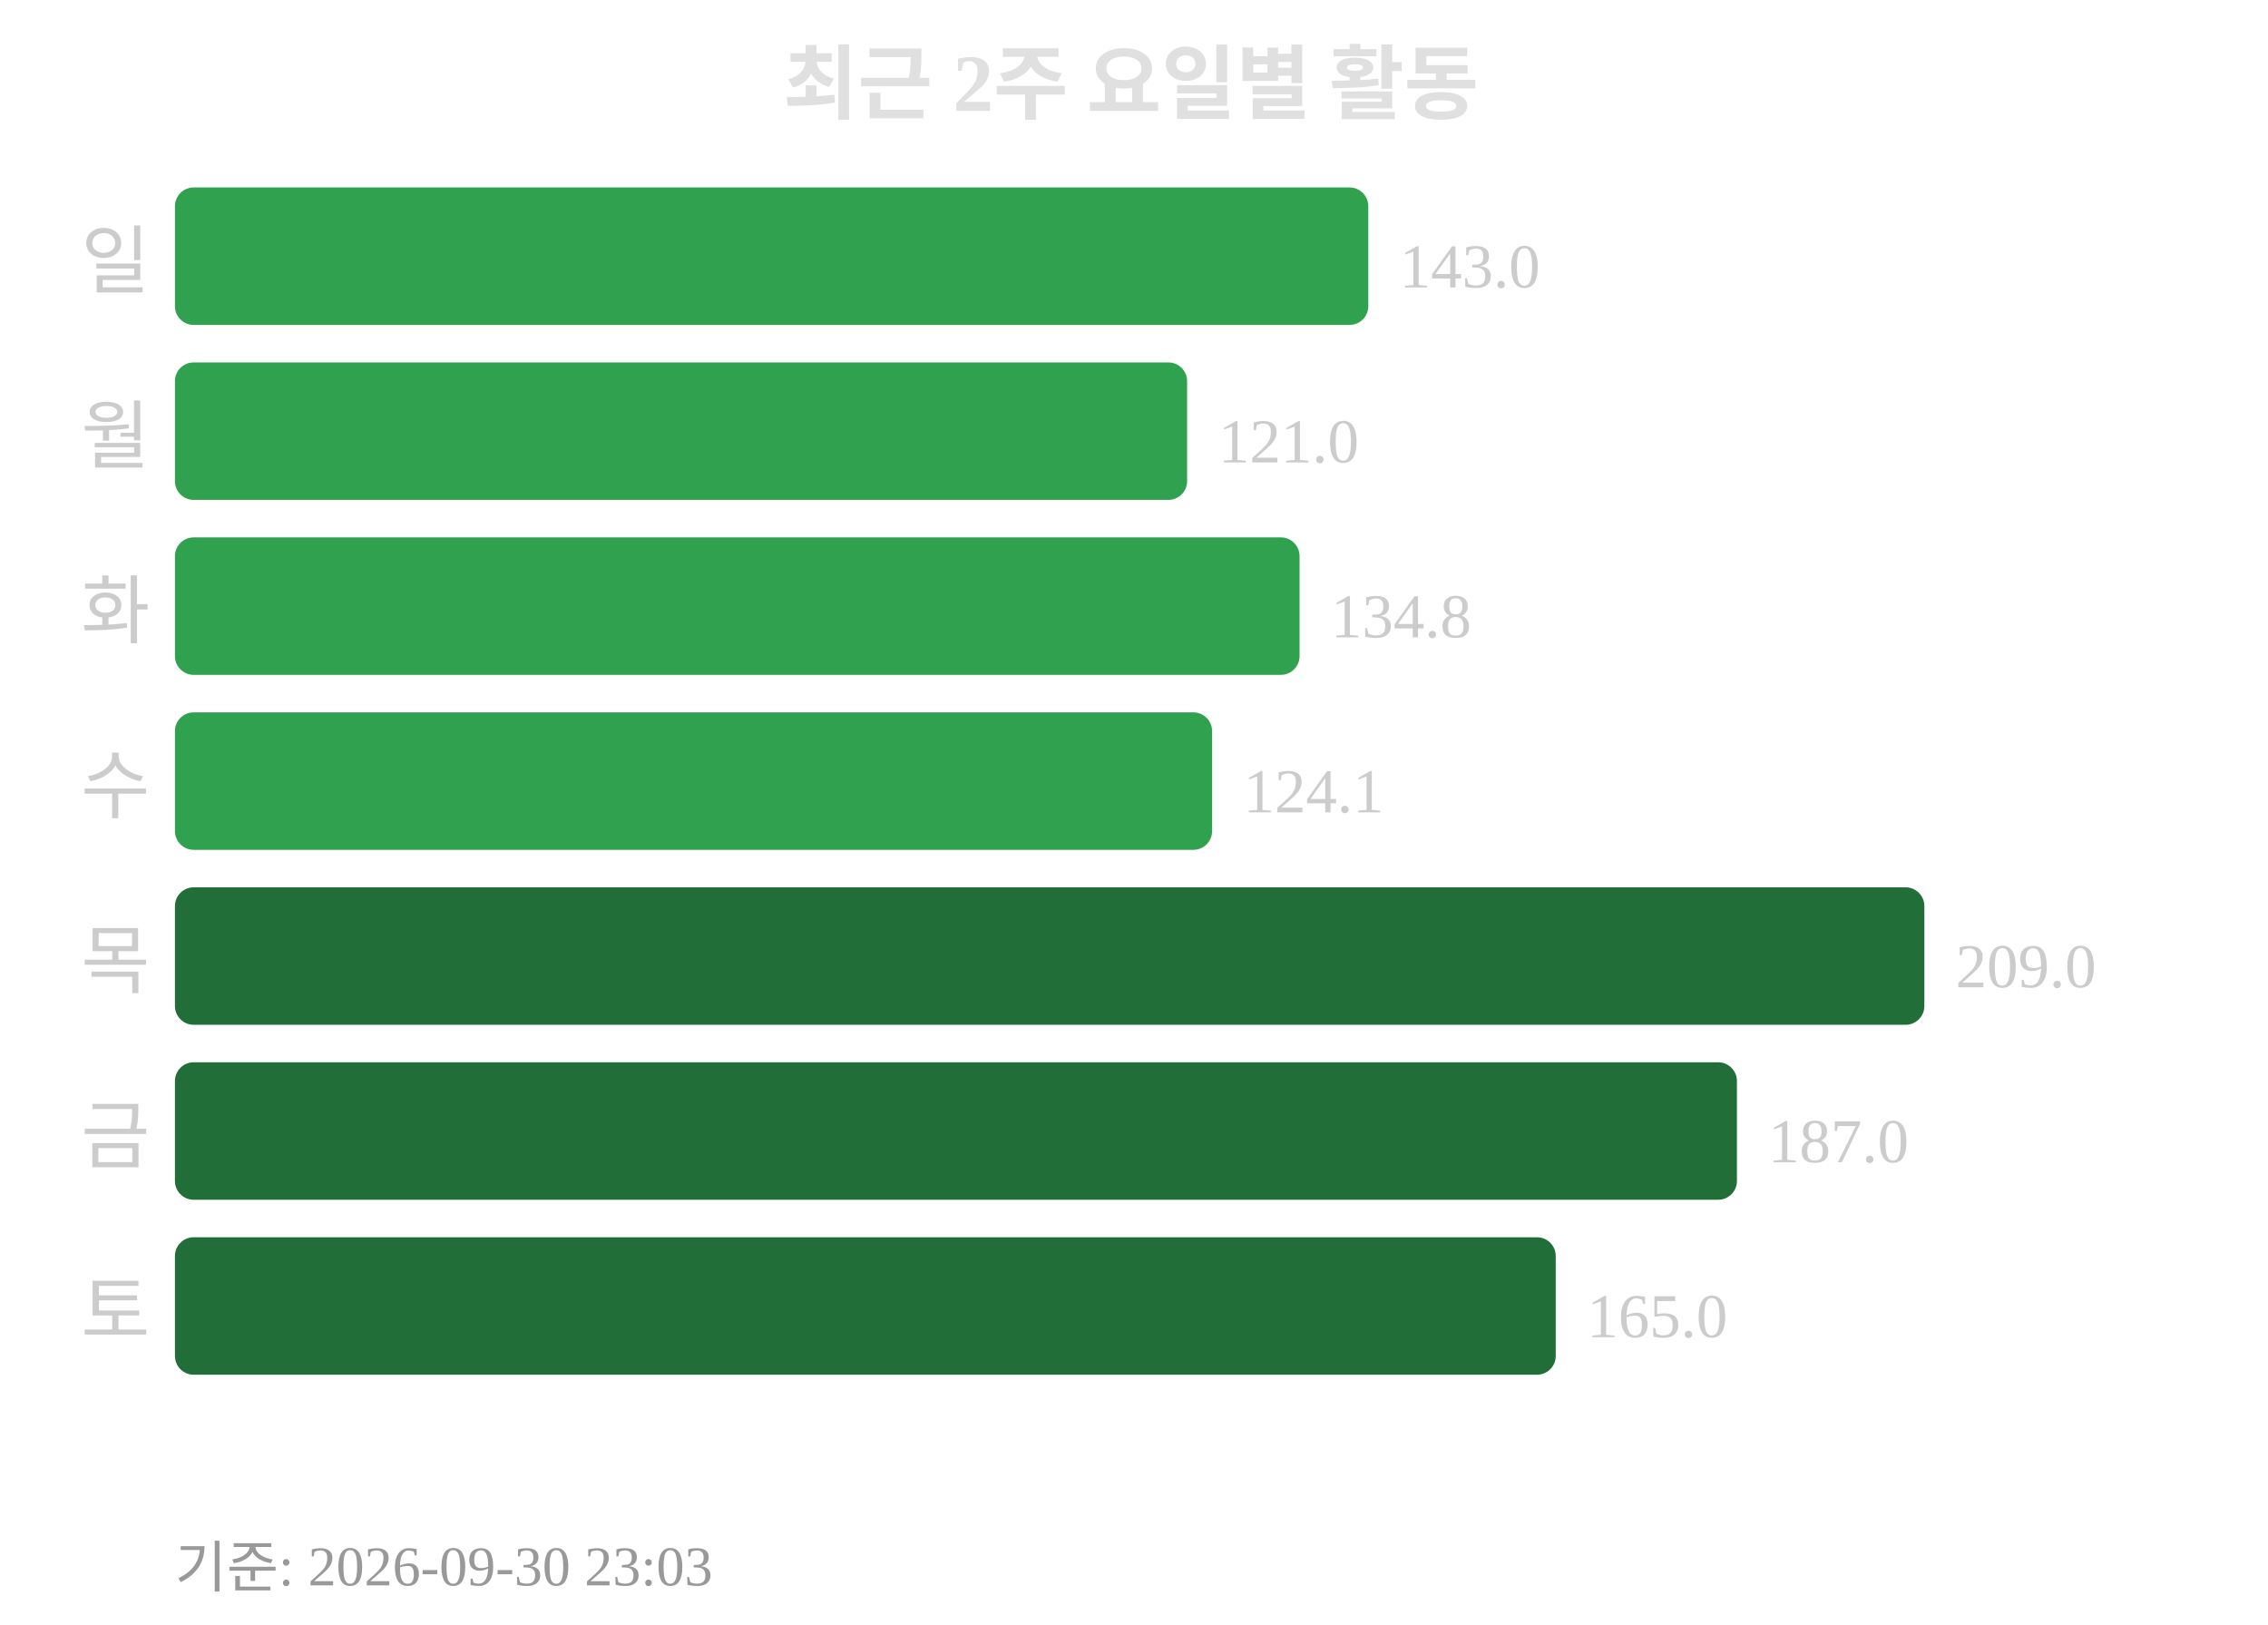
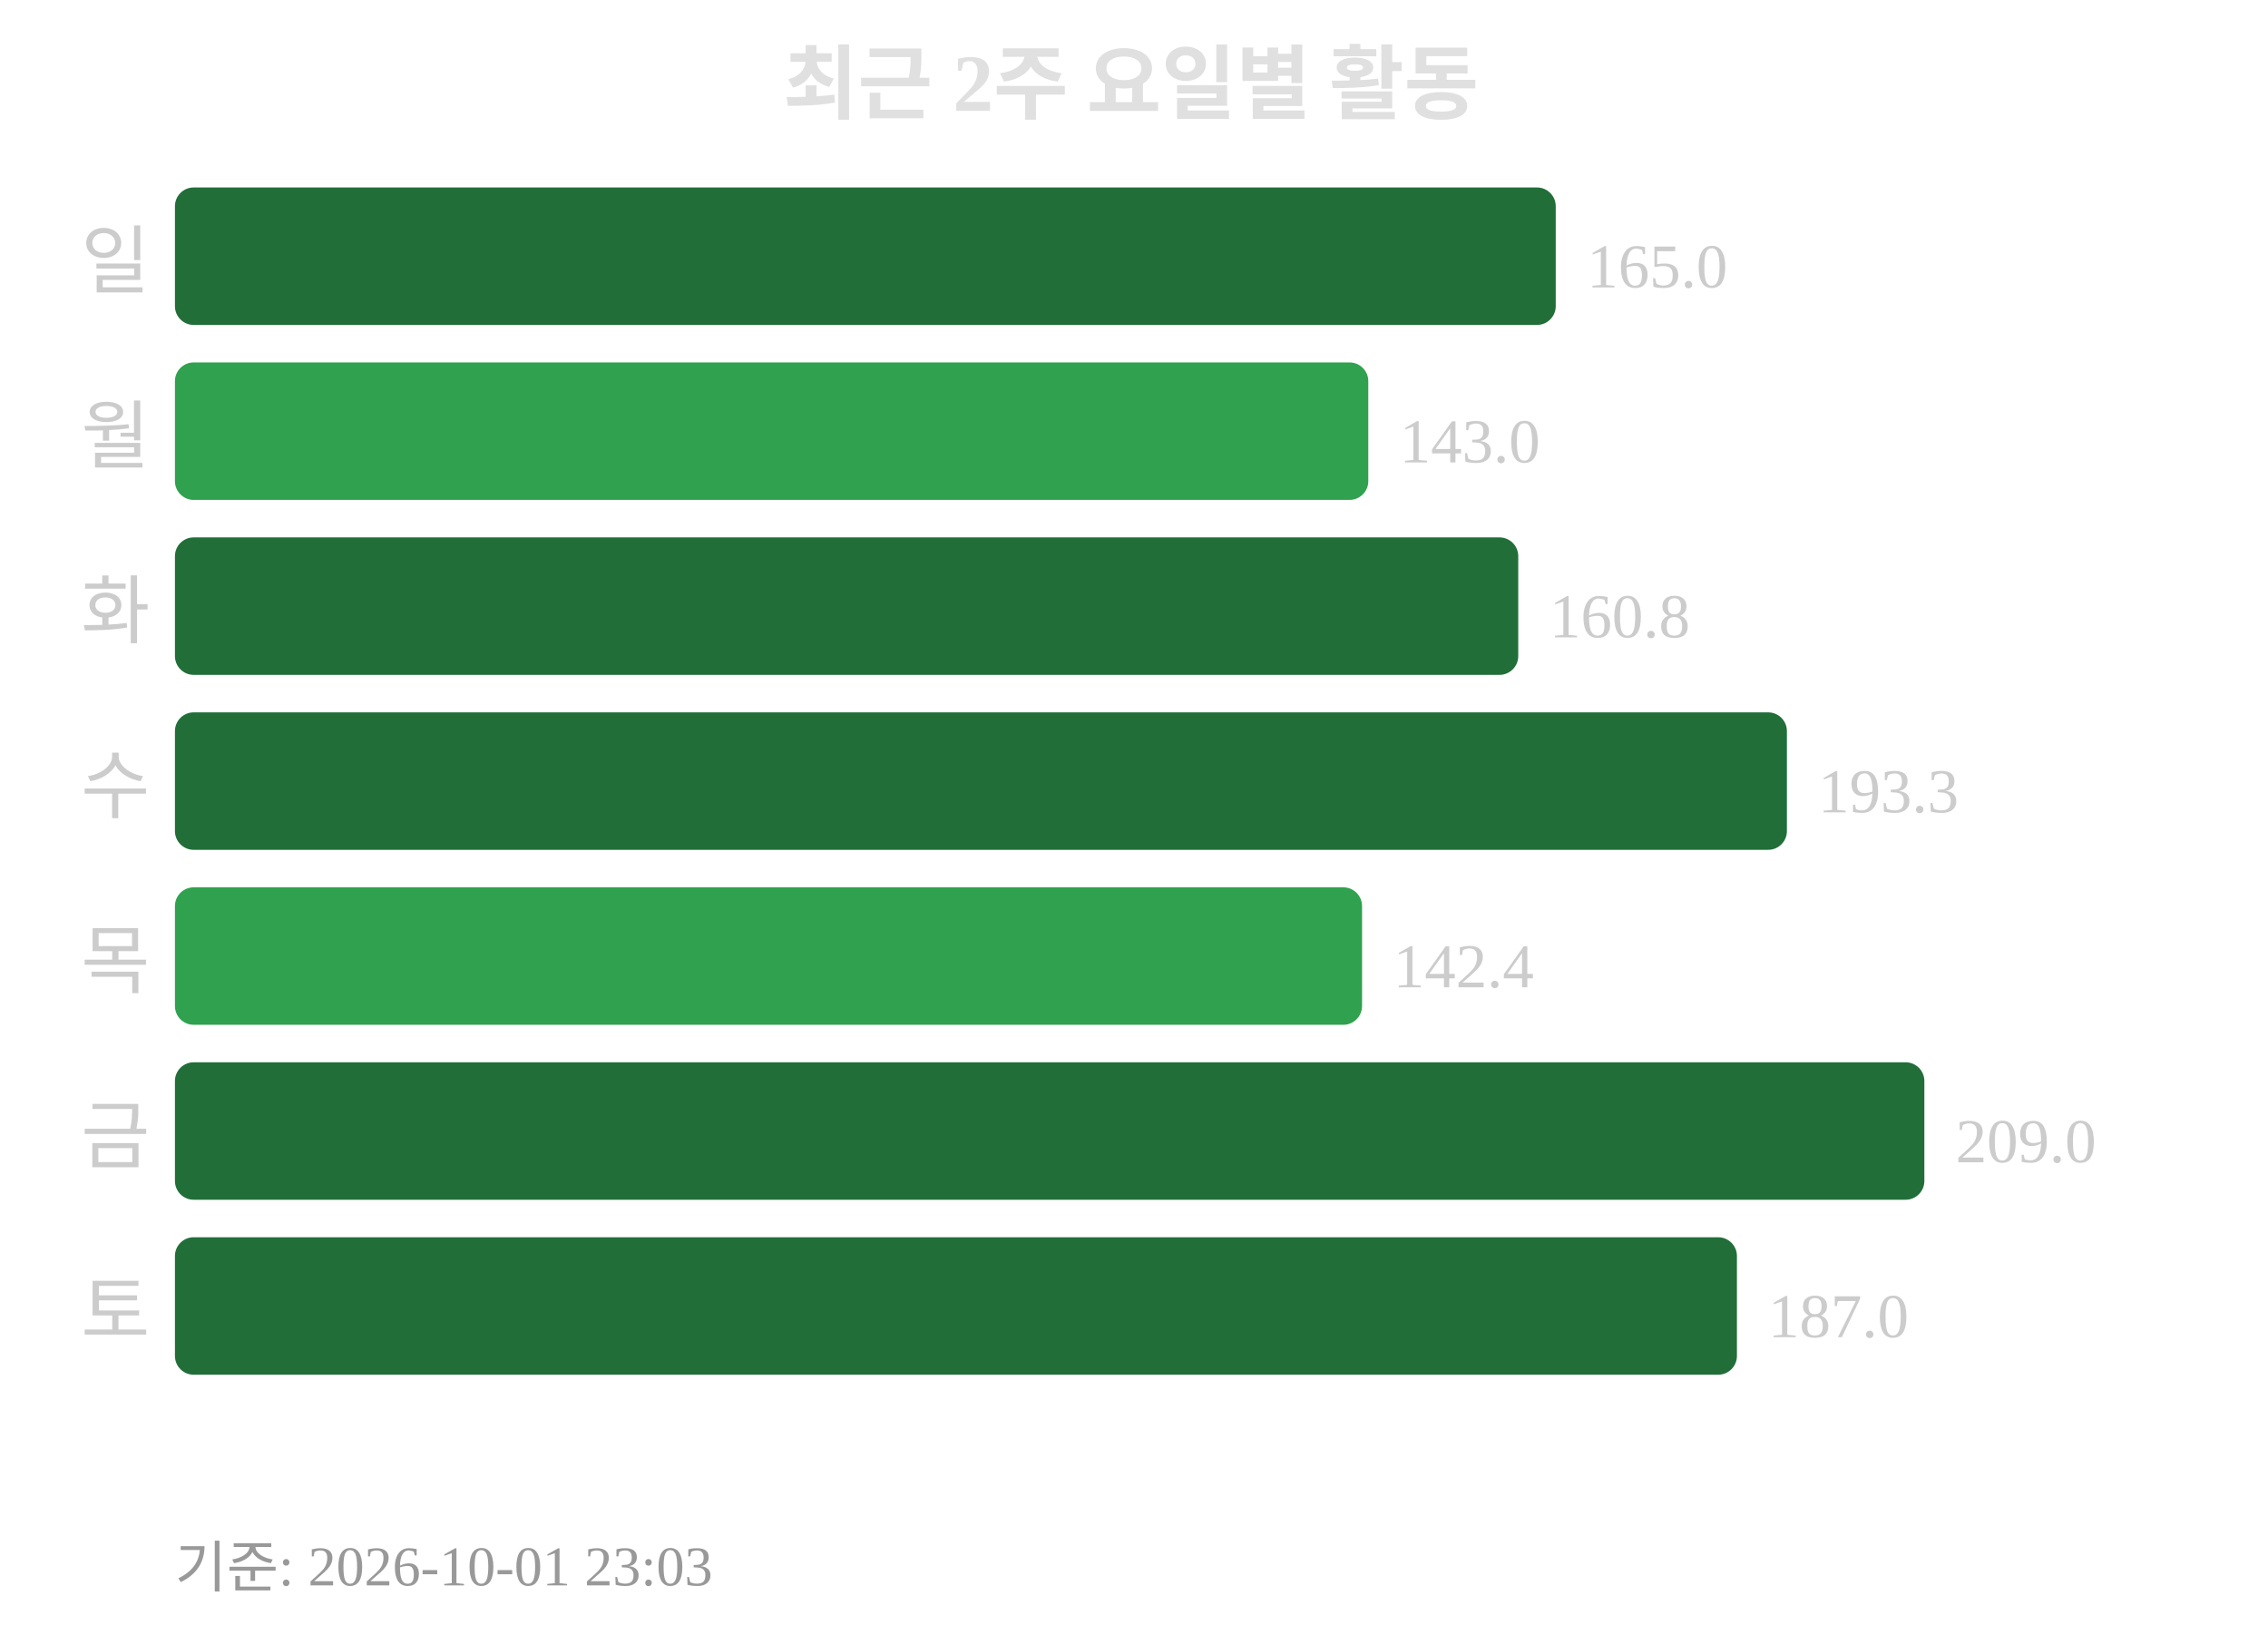
<svg xmlns="http://www.w3.org/2000/svg" width="363" height="260">
  <text x="181" y="18" text-anchor="middle" font-size="13" font-weight="bold" fill="#e0e0e0">최근 2주 요일별 활동</text>
  <text x="24" y="46" text-anchor="end" font-size="12" fill="#cccccc">일</text>
-   <rect x="28" y="30" width="191" height="22" rx="3" fill="#30a14e" />
-   <text x="224" y="46" font-size="10" fill="#cccccc">143.0</text>
+   <rect x="28" y="30" width="221" height="22" rx="3" fill="#216e39" />
+   <text x="254" y="46" font-size="10" fill="#cccccc">165.0</text>
  <text x="24" y="74" text-anchor="end" font-size="12" fill="#cccccc">월</text>
-   <rect x="28" y="58" width="162" height="22" rx="3" fill="#30a14e" />
-   <text x="195" y="74" font-size="10" fill="#cccccc">121.0</text>
+   <rect x="28" y="58" width="191" height="22" rx="3" fill="#30a14e" />
+   <text x="224" y="74" font-size="10" fill="#cccccc">143.0</text>
  <text x="24" y="102" text-anchor="end" font-size="12" fill="#cccccc">화</text>
-   <rect x="28" y="86" width="180" height="22" rx="3" fill="#30a14e" />
-   <text x="213" y="102" font-size="10" fill="#cccccc">134.8</text>
+   <rect x="28" y="86" width="215" height="22" rx="3" fill="#216e39" />
+   <text x="248" y="102" font-size="10" fill="#cccccc">160.8</text>
  <text x="24" y="130" text-anchor="end" font-size="12" fill="#cccccc">수</text>
-   <rect x="28" y="114" width="166" height="22" rx="3" fill="#30a14e" />
-   <text x="199" y="130" font-size="10" fill="#cccccc">124.1</text>
+   <rect x="28" y="114" width="258" height="22" rx="3" fill="#216e39" />
+   <text x="291" y="130" font-size="10" fill="#cccccc">193.3</text>
  <text x="24" y="158" text-anchor="end" font-size="12" fill="#cccccc">목</text>
-   <rect x="28" y="142" width="280" height="22" rx="3" fill="#216e39" />
-   <text x="313" y="158" font-size="10" fill="#cccccc">209.0</text>
+   <rect x="28" y="142" width="190" height="22" rx="3" fill="#30a14e" />
+   <text x="223" y="158" font-size="10" fill="#cccccc">142.4</text>
  <text x="24" y="186" text-anchor="end" font-size="12" fill="#cccccc">금</text>
-   <rect x="28" y="170" width="250" height="22" rx="3" fill="#216e39" />
-   <text x="283" y="186" font-size="10" fill="#cccccc">187.0</text>
+   <rect x="28" y="170" width="280" height="22" rx="3" fill="#216e39" />
+   <text x="313" y="186" font-size="10" fill="#cccccc">209.0</text>
  <text x="24" y="214" text-anchor="end" font-size="12" fill="#cccccc">토</text>
-   <rect x="28" y="198" width="221" height="22" rx="3" fill="#216e39" />
-   <text x="254" y="214" font-size="10" fill="#cccccc">165.0</text>
-   <text x="28" y="254" font-size="9" fill="#999999">기준: 2026-09-30 23:03</text>
+   <rect x="28" y="198" width="250" height="22" rx="3" fill="#216e39" />
+   <text x="283" y="214" font-size="10" fill="#cccccc">187.0</text>
+   <text x="28" y="254" font-size="9" fill="#999999">기준: 2026-10-01 23:03</text>
</svg>
